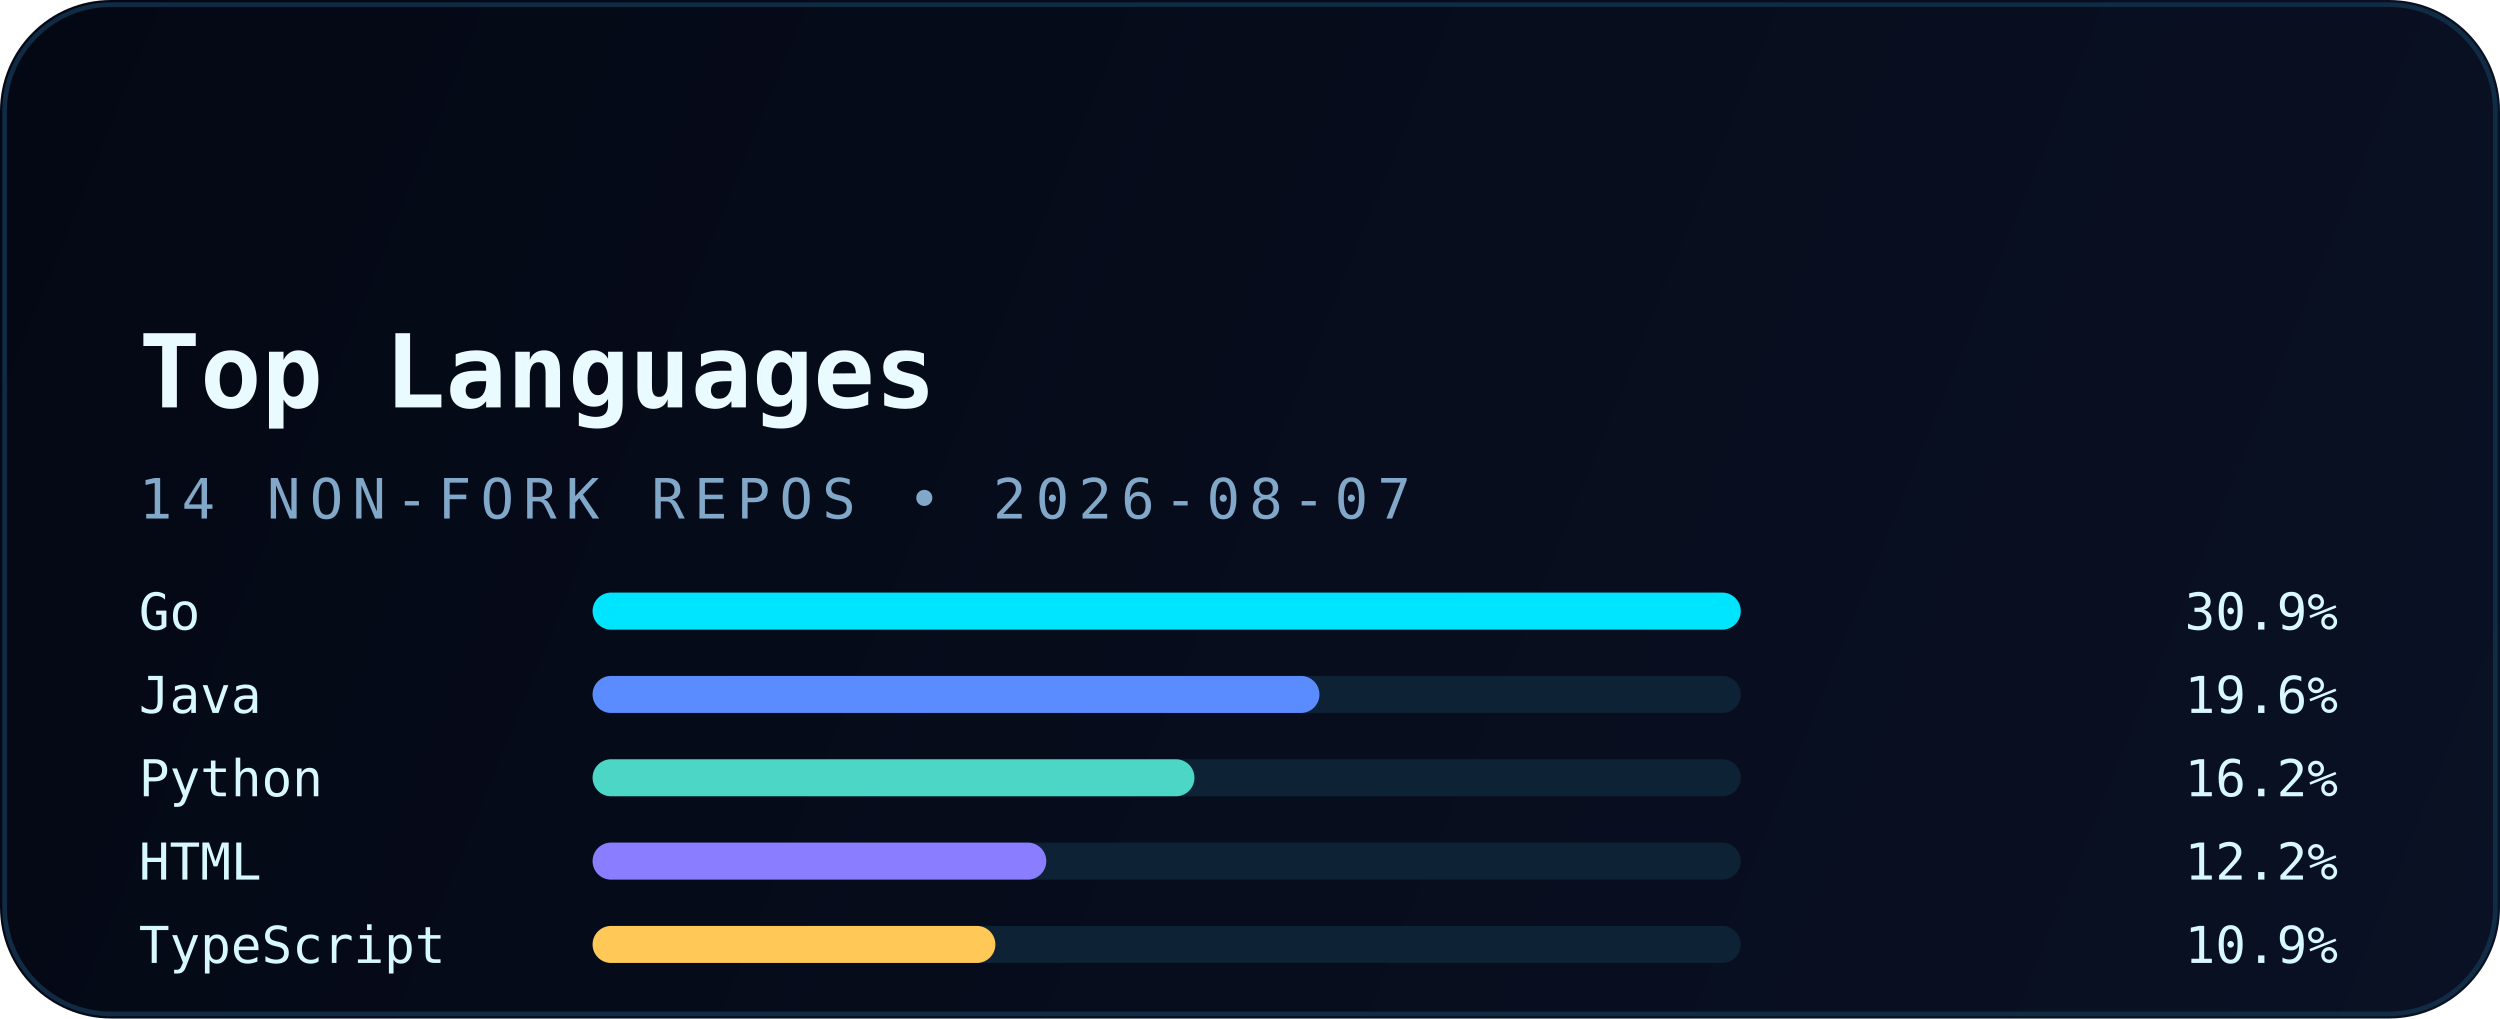
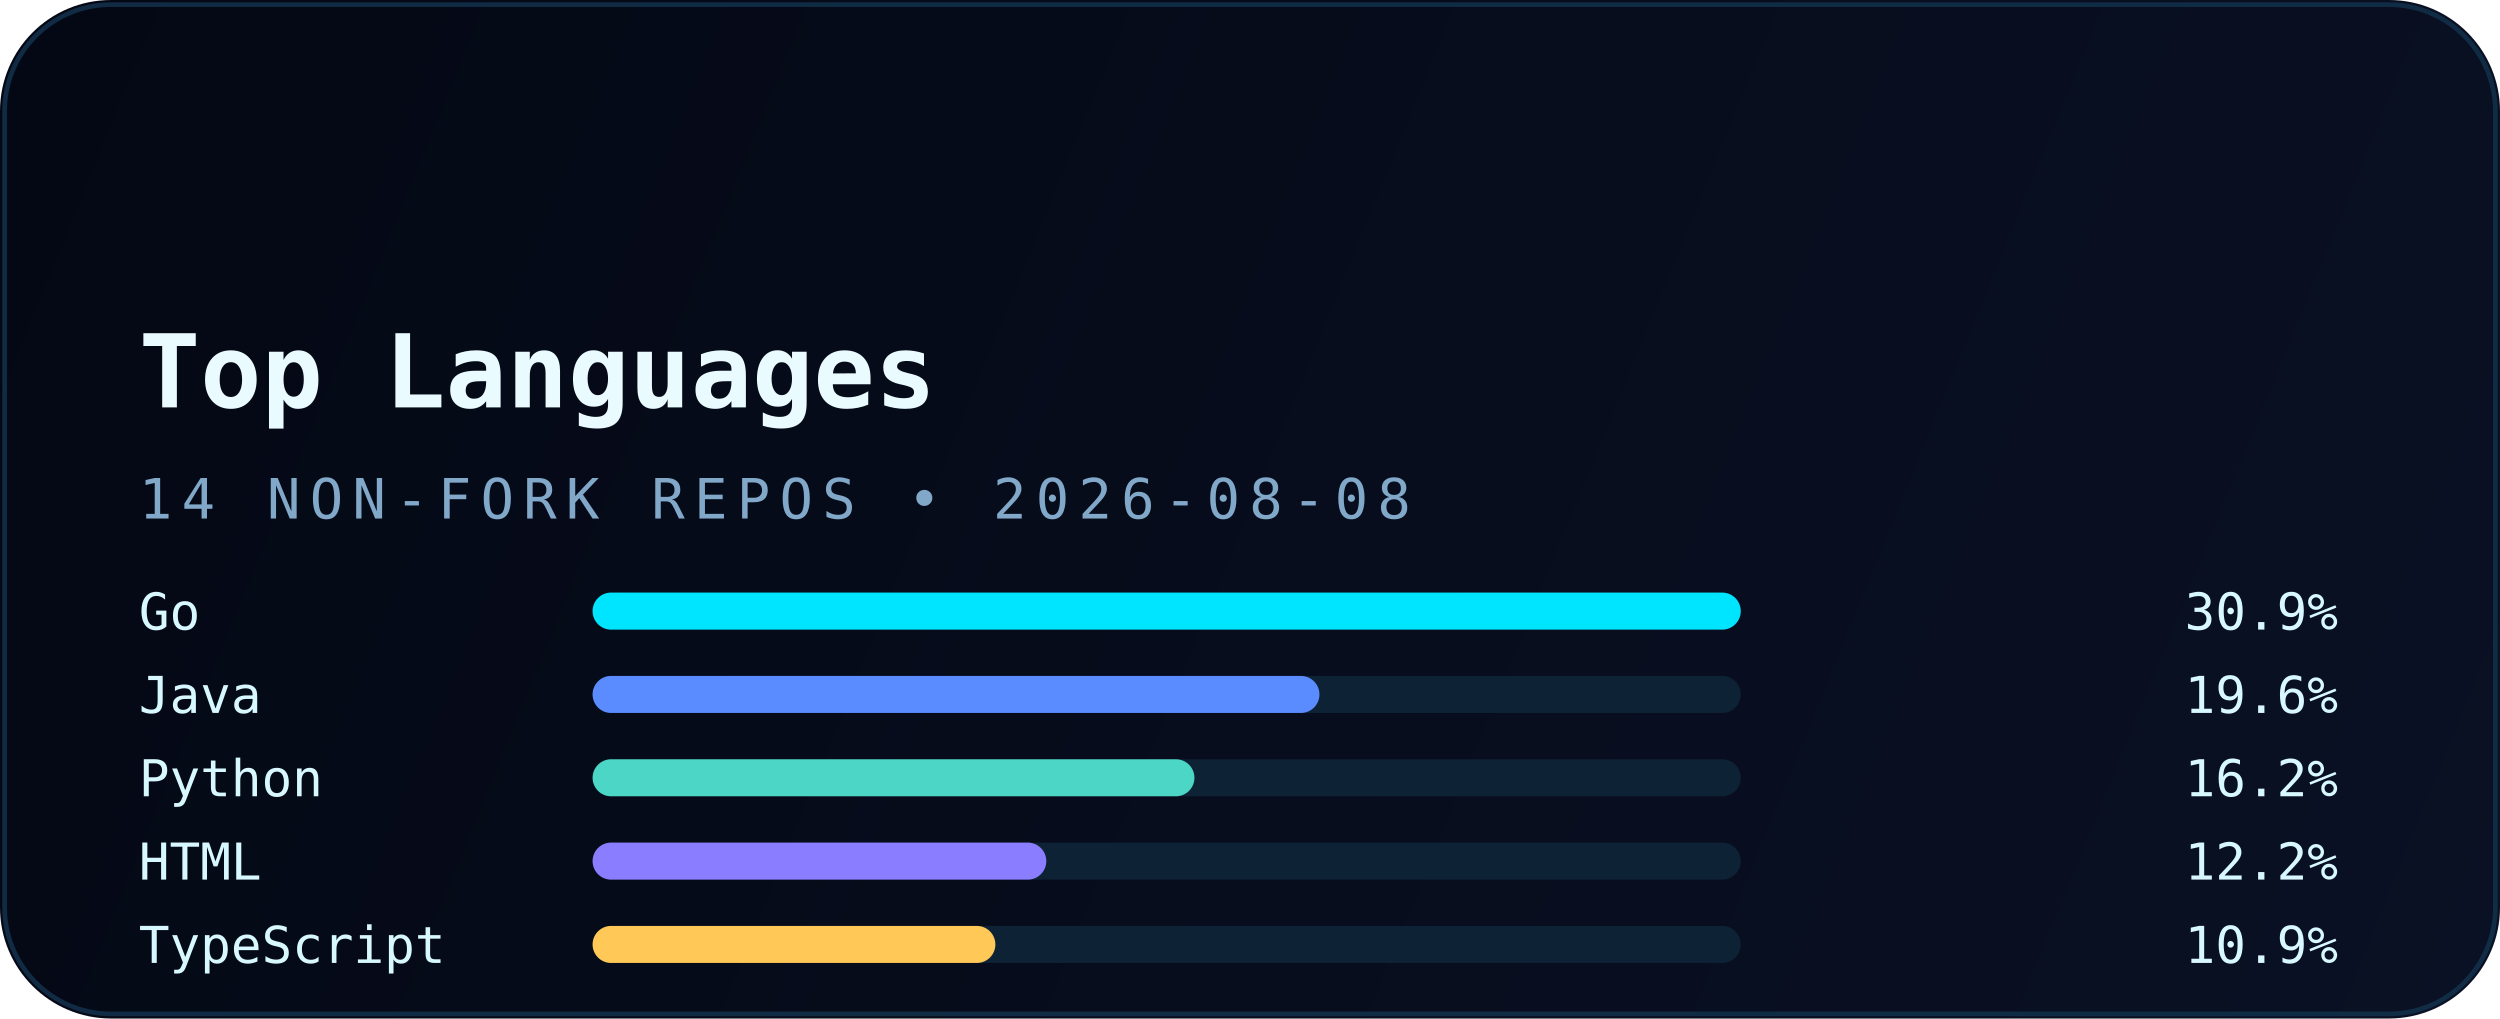
<svg xmlns="http://www.w3.org/2000/svg" width="540" height="220" viewBox="0 0 540 220" fill="none" role="img" aria-labelledby="title desc">
  <defs>
    <linearGradient id="bg" x1="0" y1="0" x2="540" y2="220" gradientUnits="userSpaceOnUse">
      <stop stop-color="#040814" />
      <stop offset="1" stop-color="#0A1124" />
    </linearGradient>
    <linearGradient id="accent" x1="30" y1="0" x2="510" y2="0" gradientUnits="userSpaceOnUse">
      <stop stop-color="#00E5FF" />
      <stop offset="1" stop-color="#5B8CFF" />
    </linearGradient>
    <filter id="glow" x="-20%" y="-20%" width="140%" height="140%" color-interpolation-filters="sRGB">
      <feGaussianBlur stdDeviation="6" result="blur" />
      <feMerge>
        <feMergeNode in="blur" />
        <feMergeNode in="SourceGraphic" />
      </feMerge>
    </filter>
  </defs>
  <rect width="540" height="220" rx="24" fill="url(#bg)" />
  <rect x="1" y="1" width="538" height="218" rx="23" stroke="#12324B" stroke-opacity="0.85" />
  <path d="M30 54H120" stroke="url(#accent)" stroke-width="3.5" stroke-linecap="round" filter="url(#glow)" />
  <text x="30" y="88" fill="#E9FBFF" font-family="JetBrains Mono, Consolas, monospace" font-size="22" font-weight="700">Top Languages</text>
-   <text x="30" y="112" fill="#82A8C9" font-family="JetBrains Mono, Consolas, monospace" font-size="12" letter-spacing="2">14 NON-FORK REPOS • 2026-08-07</text>
+   <text x="30" y="112" fill="#82A8C9" font-family="JetBrains Mono, Consolas, monospace" font-size="12" letter-spacing="2">14 NON-FORK REPOS • 2026-08-08</text>
  <g font-family="JetBrains Mono, Consolas, monospace" font-size="11">
    <text x="30" y="136" fill="#D8F8FF">Go</text>
    <rect x="128" y="128" width="248" height="8" rx="4" fill="#0D2235" />
    <rect x="128" y="128" width="248" height="8" rx="4" fill="#00E5FF" />
    <text x="505" y="136" text-anchor="end" fill="#D8F8FF">30.9%</text>
    <text x="30" y="154" fill="#D8F8FF">Java</text>
    <rect x="128" y="146" width="248" height="8" rx="4" fill="#0D2235" />
    <rect x="128" y="146" width="157" height="8" rx="4" fill="#5B8CFF" />
    <text x="505" y="154" text-anchor="end" fill="#D8F8FF">19.6%</text>
    <text x="30" y="172" fill="#D8F8FF">Python</text>
    <rect x="128" y="164" width="248" height="8" rx="4" fill="#0D2235" />
    <rect x="128" y="164" width="130" height="8" rx="4" fill="#4BD6C5" />
    <text x="505" y="172" text-anchor="end" fill="#D8F8FF">16.2%</text>
    <text x="30" y="190" fill="#D8F8FF">HTML</text>
    <rect x="128" y="182" width="248" height="8" rx="4" fill="#0D2235" />
    <rect x="128" y="182" width="98" height="8" rx="4" fill="#8A7DFF" />
    <text x="505" y="190" text-anchor="end" fill="#D8F8FF">12.2%</text>
    <text x="30" y="208" fill="#D8F8FF">TypeScript</text>
    <rect x="128" y="200" width="248" height="8" rx="4" fill="#0D2235" />
    <rect x="128" y="200" width="87" height="8" rx="4" fill="#FFC857" />
    <text x="505" y="208" text-anchor="end" fill="#D8F8FF">10.9%</text>
  </g>
</svg>
